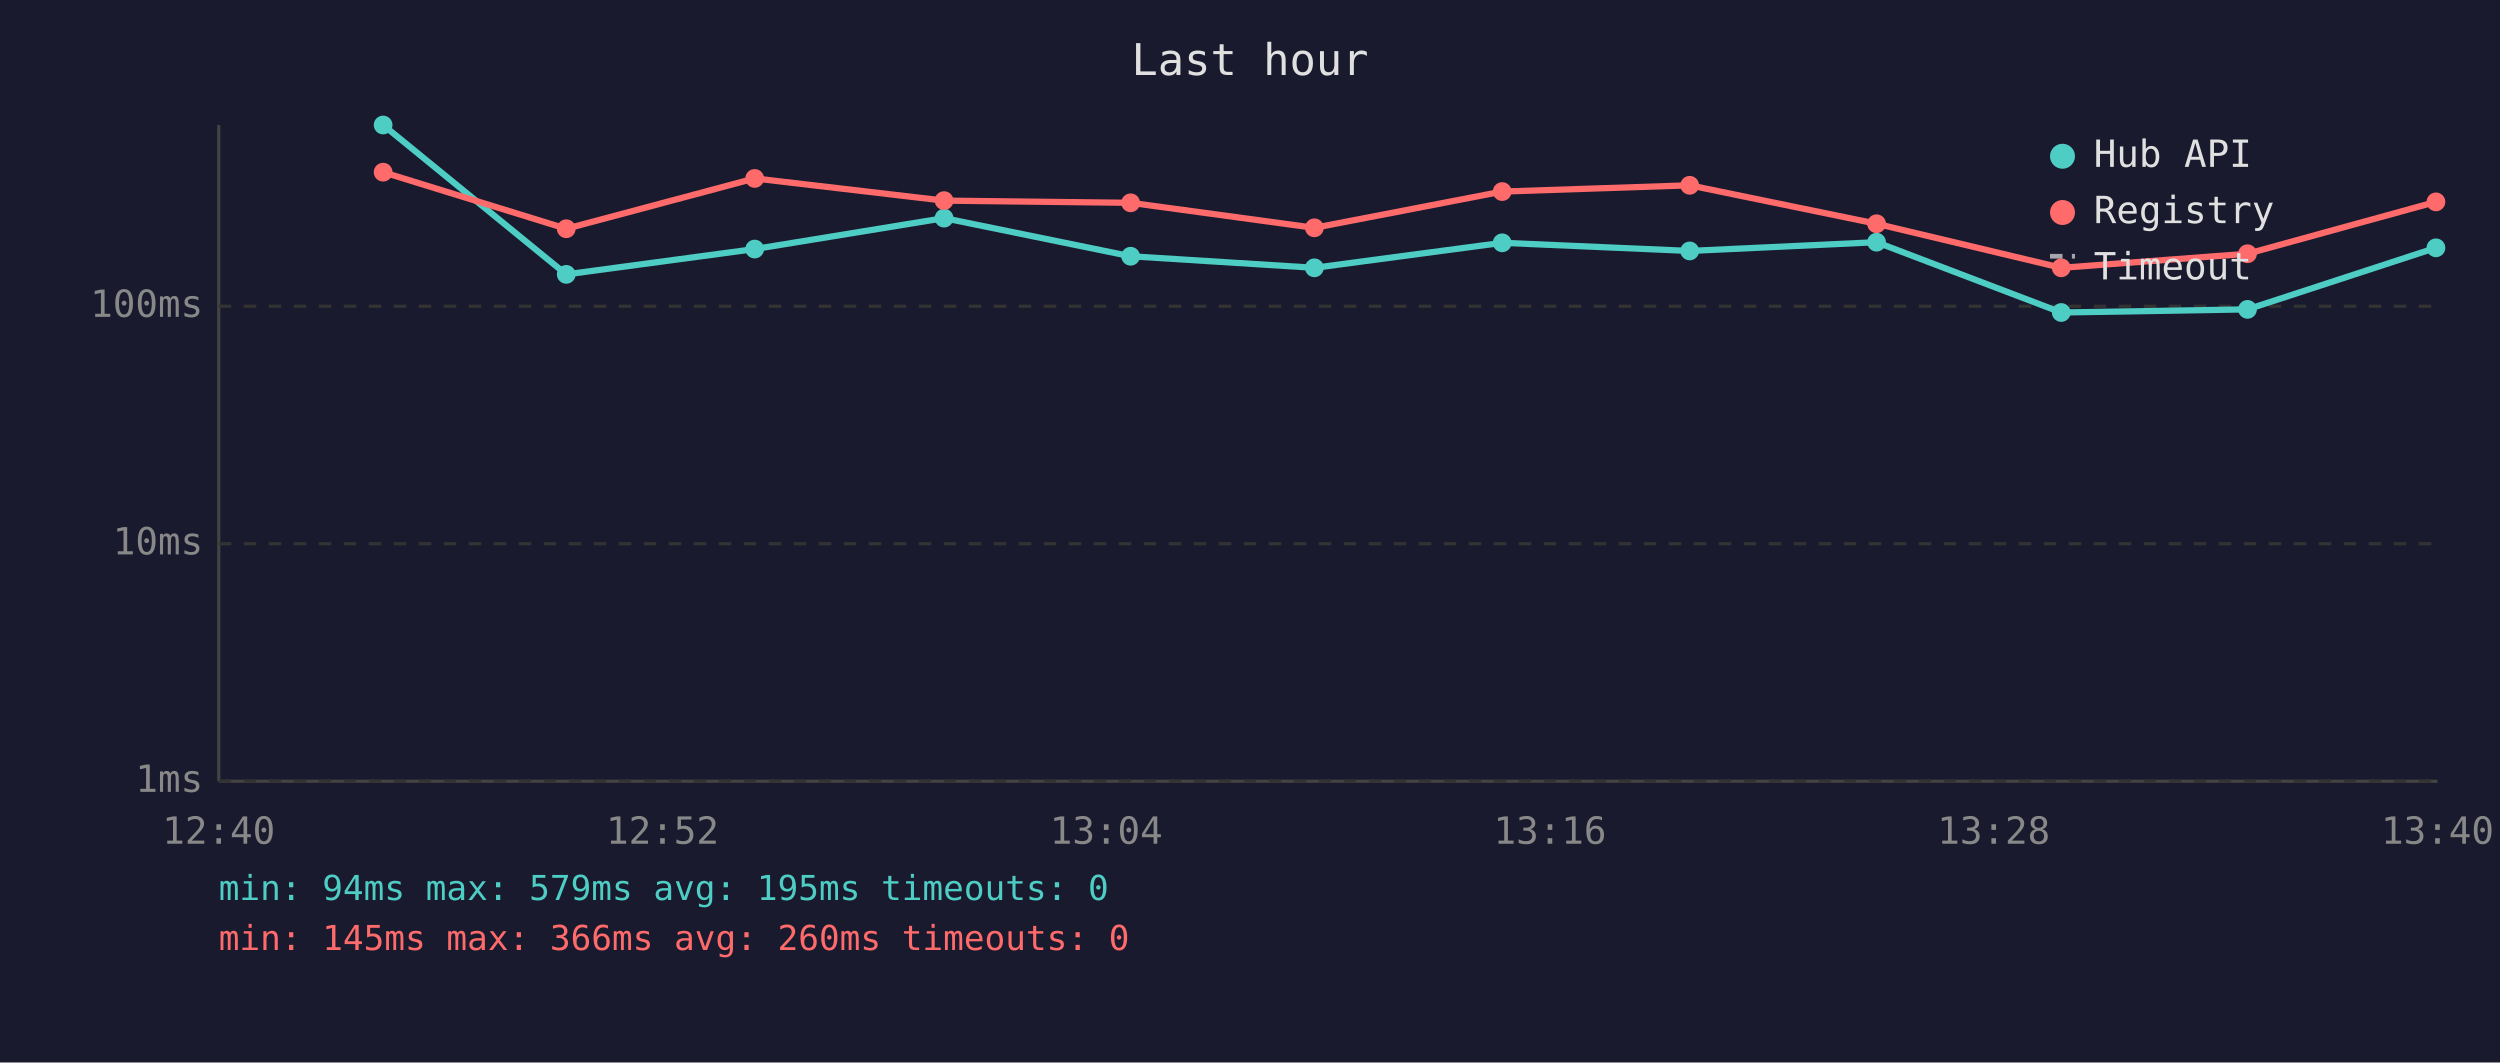
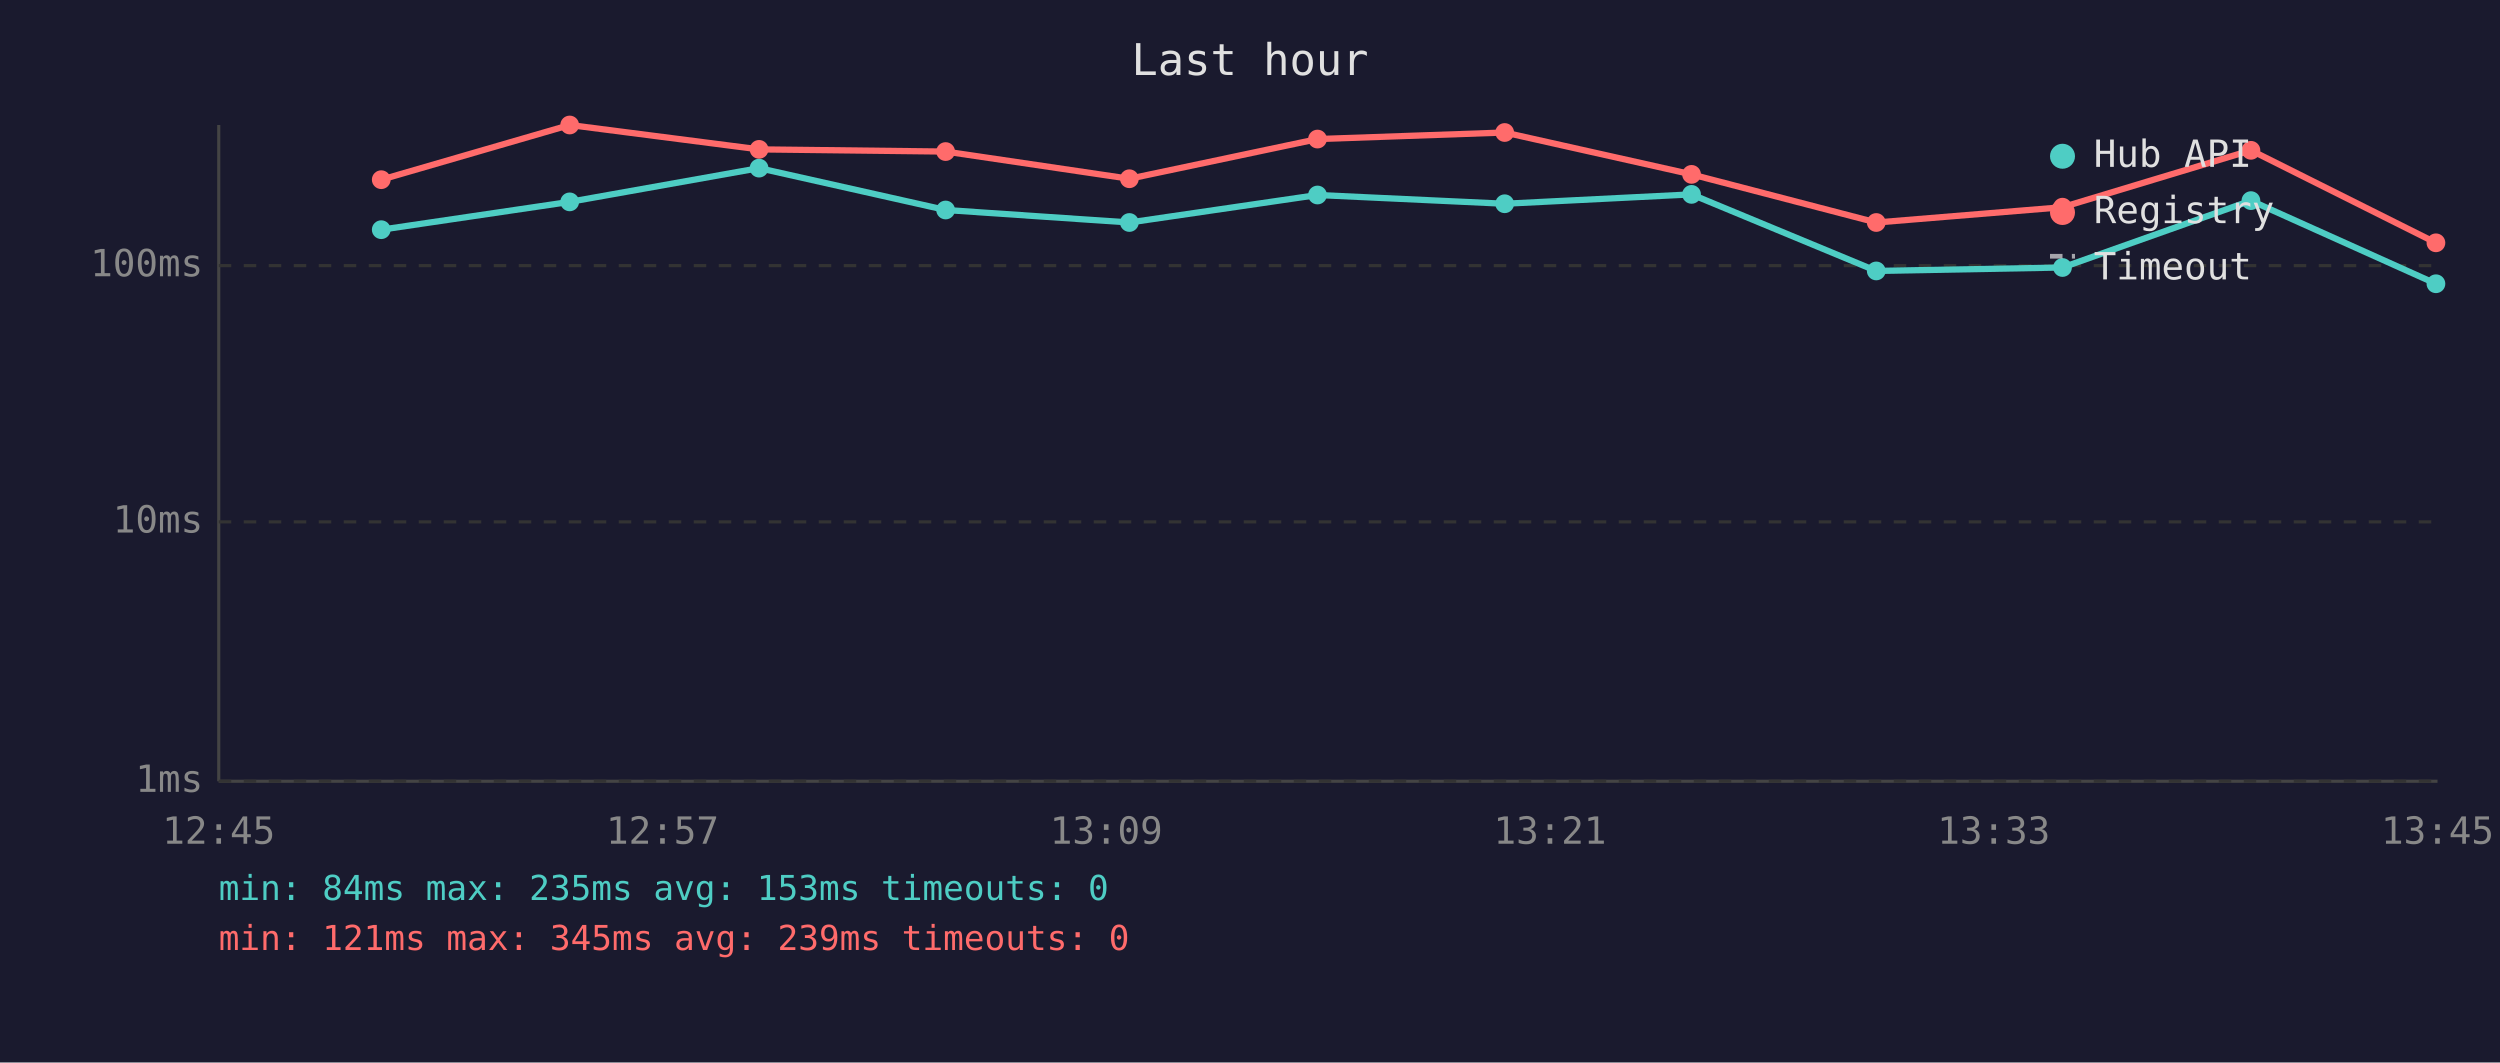
<svg xmlns="http://www.w3.org/2000/svg" viewBox="0 0 800 340" font-family="monospace" font-size="12">
  <rect width="800" height="340" fill="#1a1a2e" />
  <text x="400" y="24" fill="#e0e0e0" font-size="14" text-anchor="middle">Last hour</text>
  <line x1="70" y1="40" x2="70" y2="250" stroke="#444" stroke-width="1" />
  <line x1="70" y1="250" x2="780" y2="250" stroke="#444" stroke-width="1" />
  <line x1="70" y1="250" x2="780" y2="250" stroke="#333" stroke-width="1" stroke-dasharray="4" />
  <text x="65" y="250" fill="#888" text-anchor="end" dominant-baseline="middle">1ms</text>
-   <line x1="70" y1="174" x2="780" y2="174" stroke="#333" stroke-width="1" stroke-dasharray="4" />
-   <text x="65" y="174" fill="#888" text-anchor="end" dominant-baseline="middle">10ms</text>
-   <line x1="70" y1="98" x2="780" y2="98" stroke="#333" stroke-width="1" stroke-dasharray="4" />
-   <text x="65" y="98" fill="#888" text-anchor="end" dominant-baseline="middle">100ms</text>
-   <text x="70" y="270" fill="#888" text-anchor="middle">12:40</text>
-   <text x="212" y="270" fill="#888" text-anchor="middle">12:52</text>
-   <text x="354" y="270" fill="#888" text-anchor="middle">13:04</text>
-   <text x="496" y="270" fill="#888" text-anchor="middle">13:16</text>
-   <text x="638" y="270" fill="#888" text-anchor="middle">13:28</text>
-   <text x="780" y="270" fill="#888" text-anchor="middle">13:40</text>
-   <polyline points="122.6,40.0 181.2,87.8 241.5,79.7 302.1,69.8 361.8,82.0 420.6,85.7 480.7,77.7 540.7,80.3 600.5,77.5 659.6,100.0 719.2,99.0 779.5,79.3" fill="none" stroke="#4ecdc4" stroke-width="2" opacity="1" />
-   <circle cx="122.6" cy="40.0" r="3" fill="#4ecdc4" />
-   <circle cx="181.2" cy="87.8" r="3" fill="#4ecdc4" />
-   <circle cx="241.5" cy="79.7" r="3" fill="#4ecdc4" />
-   <circle cx="302.1" cy="69.8" r="3" fill="#4ecdc4" />
-   <circle cx="361.8" cy="82.0" r="3" fill="#4ecdc4" />
-   <circle cx="420.6" cy="85.7" r="3" fill="#4ecdc4" />
-   <circle cx="480.7" cy="77.7" r="3" fill="#4ecdc4" />
-   <circle cx="540.7" cy="80.3" r="3" fill="#4ecdc4" />
-   <circle cx="600.5" cy="77.5" r="3" fill="#4ecdc4" />
-   <circle cx="659.6" cy="100.0" r="3" fill="#4ecdc4" />
-   <circle cx="719.2" cy="99.0" r="3" fill="#4ecdc4" />
-   <circle cx="779.5" cy="79.3" r="3" fill="#4ecdc4" />
-   <polyline points="122.6,55.1 181.2,73.2 241.5,57.1 302.1,64.2 361.8,64.9 420.6,72.9 480.7,61.3 540.7,59.3 600.5,71.6 659.6,85.7 719.2,81.2 779.5,64.6" fill="none" stroke="#ff6b6b" stroke-width="2" opacity="1" />
-   <circle cx="122.6" cy="55.1" r="3" fill="#ff6b6b" />
-   <circle cx="181.2" cy="73.2" r="3" fill="#ff6b6b" />
-   <circle cx="241.5" cy="57.1" r="3" fill="#ff6b6b" />
-   <circle cx="302.1" cy="64.2" r="3" fill="#ff6b6b" />
-   <circle cx="361.8" cy="64.9" r="3" fill="#ff6b6b" />
-   <circle cx="420.6" cy="72.9" r="3" fill="#ff6b6b" />
-   <circle cx="480.7" cy="61.3" r="3" fill="#ff6b6b" />
-   <circle cx="540.7" cy="59.3" r="3" fill="#ff6b6b" />
-   <circle cx="600.5" cy="71.6" r="3" fill="#ff6b6b" />
-   <circle cx="659.6" cy="85.7" r="3" fill="#ff6b6b" />
-   <circle cx="719.2" cy="81.2" r="3" fill="#ff6b6b" />
-   <circle cx="779.5" cy="64.6" r="3" fill="#ff6b6b" />
+   <line x1="70" y1="167" x2="780" y2="167" stroke="#333" stroke-width="1" stroke-dasharray="4" />
+   <text x="65" y="167" fill="#888" text-anchor="end" dominant-baseline="middle">10ms</text>
+   <line x1="70" y1="85" x2="780" y2="85" stroke="#333" stroke-width="1" stroke-dasharray="4" />
+   <text x="65" y="85" fill="#888" text-anchor="end" dominant-baseline="middle">100ms</text>
+   <text x="70" y="270" fill="#888" text-anchor="middle">12:45</text>
+   <text x="212" y="270" fill="#888" text-anchor="middle">12:57</text>
+   <text x="354" y="270" fill="#888" text-anchor="middle">13:09</text>
+   <text x="496" y="270" fill="#888" text-anchor="middle">13:21</text>
+   <text x="638" y="270" fill="#888" text-anchor="middle">13:33</text>
+   <text x="780" y="270" fill="#888" text-anchor="middle">13:45</text>
+   <polyline points="122.0,73.5 182.3,64.6 242.9,53.8 302.6,67.2 361.4,71.2 421.6,62.4 481.5,65.2 541.3,62.2 600.4,86.7 660.0,85.6 720.3,64.2 779.5,90.8" fill="none" stroke="#4ecdc4" stroke-width="2" opacity="1" />
+   <circle cx="122.0" cy="73.5" r="3" fill="#4ecdc4" />
+   <circle cx="182.3" cy="64.6" r="3" fill="#4ecdc4" />
+   <circle cx="242.9" cy="53.8" r="3" fill="#4ecdc4" />
+   <circle cx="302.6" cy="67.2" r="3" fill="#4ecdc4" />
+   <circle cx="361.4" cy="71.2" r="3" fill="#4ecdc4" />
+   <circle cx="421.6" cy="62.4" r="3" fill="#4ecdc4" />
+   <circle cx="481.5" cy="65.2" r="3" fill="#4ecdc4" />
+   <circle cx="541.3" cy="62.2" r="3" fill="#4ecdc4" />
+   <circle cx="600.4" cy="86.7" r="3" fill="#4ecdc4" />
+   <circle cx="660.0" cy="85.6" r="3" fill="#4ecdc4" />
+   <circle cx="720.3" cy="64.2" r="3" fill="#4ecdc4" />
+   <circle cx="779.5" cy="90.8" r="3" fill="#4ecdc4" />
+   <polyline points="122.0,57.5 182.3,40.0 242.9,47.8 302.6,48.5 361.4,57.2 421.6,44.5 481.5,42.4 541.3,55.8 600.4,71.2 660.0,66.3 720.3,48.1 779.5,77.7" fill="none" stroke="#ff6b6b" stroke-width="2" opacity="1" />
+   <circle cx="122.0" cy="57.5" r="3" fill="#ff6b6b" />
+   <circle cx="182.3" cy="40.0" r="3" fill="#ff6b6b" />
+   <circle cx="242.9" cy="47.8" r="3" fill="#ff6b6b" />
+   <circle cx="302.6" cy="48.5" r="3" fill="#ff6b6b" />
+   <circle cx="361.4" cy="57.2" r="3" fill="#ff6b6b" />
+   <circle cx="421.6" cy="44.5" r="3" fill="#ff6b6b" />
+   <circle cx="481.5" cy="42.4" r="3" fill="#ff6b6b" />
+   <circle cx="541.3" cy="55.8" r="3" fill="#ff6b6b" />
+   <circle cx="600.4" cy="71.2" r="3" fill="#ff6b6b" />
+   <circle cx="660.0" cy="66.3" r="3" fill="#ff6b6b" />
+   <circle cx="720.3" cy="48.1" r="3" fill="#ff6b6b" />
+   <circle cx="779.5" cy="77.7" r="3" fill="#ff6b6b" />
  <circle cx="660" cy="50" r="4" fill="#4ecdc4" />
  <text x="670" y="50" fill="#e0e0e0" dominant-baseline="middle">Hub API</text>
  <circle cx="660" cy="68" r="4" fill="#ff6b6b" />
  <text x="670" y="68" fill="#e0e0e0" dominant-baseline="middle">Registry</text>
  <line x1="656" y1="82" x2="664" y2="82" stroke="#e0e0e0" stroke-width="1.5" stroke-dasharray="4,3" opacity="0.7" />
  <text x="670" y="86" fill="#e0e0e0" dominant-baseline="middle">Timeout</text>
-   <text x="70" y="288" fill="#4ecdc4" font-size="11">min: 94ms  max: 579ms  avg: 195ms  timeouts: 0</text>
-   <text x="70" y="304" fill="#ff6b6b" font-size="11">min: 145ms  max: 366ms  avg: 260ms  timeouts: 0</text>
+   <text x="70" y="288" fill="#4ecdc4" font-size="11">min: 84ms  max: 235ms  avg: 153ms  timeouts: 0</text>
+   <text x="70" y="304" fill="#ff6b6b" font-size="11">min: 121ms  max: 345ms  avg: 239ms  timeouts: 0</text>
</svg>
